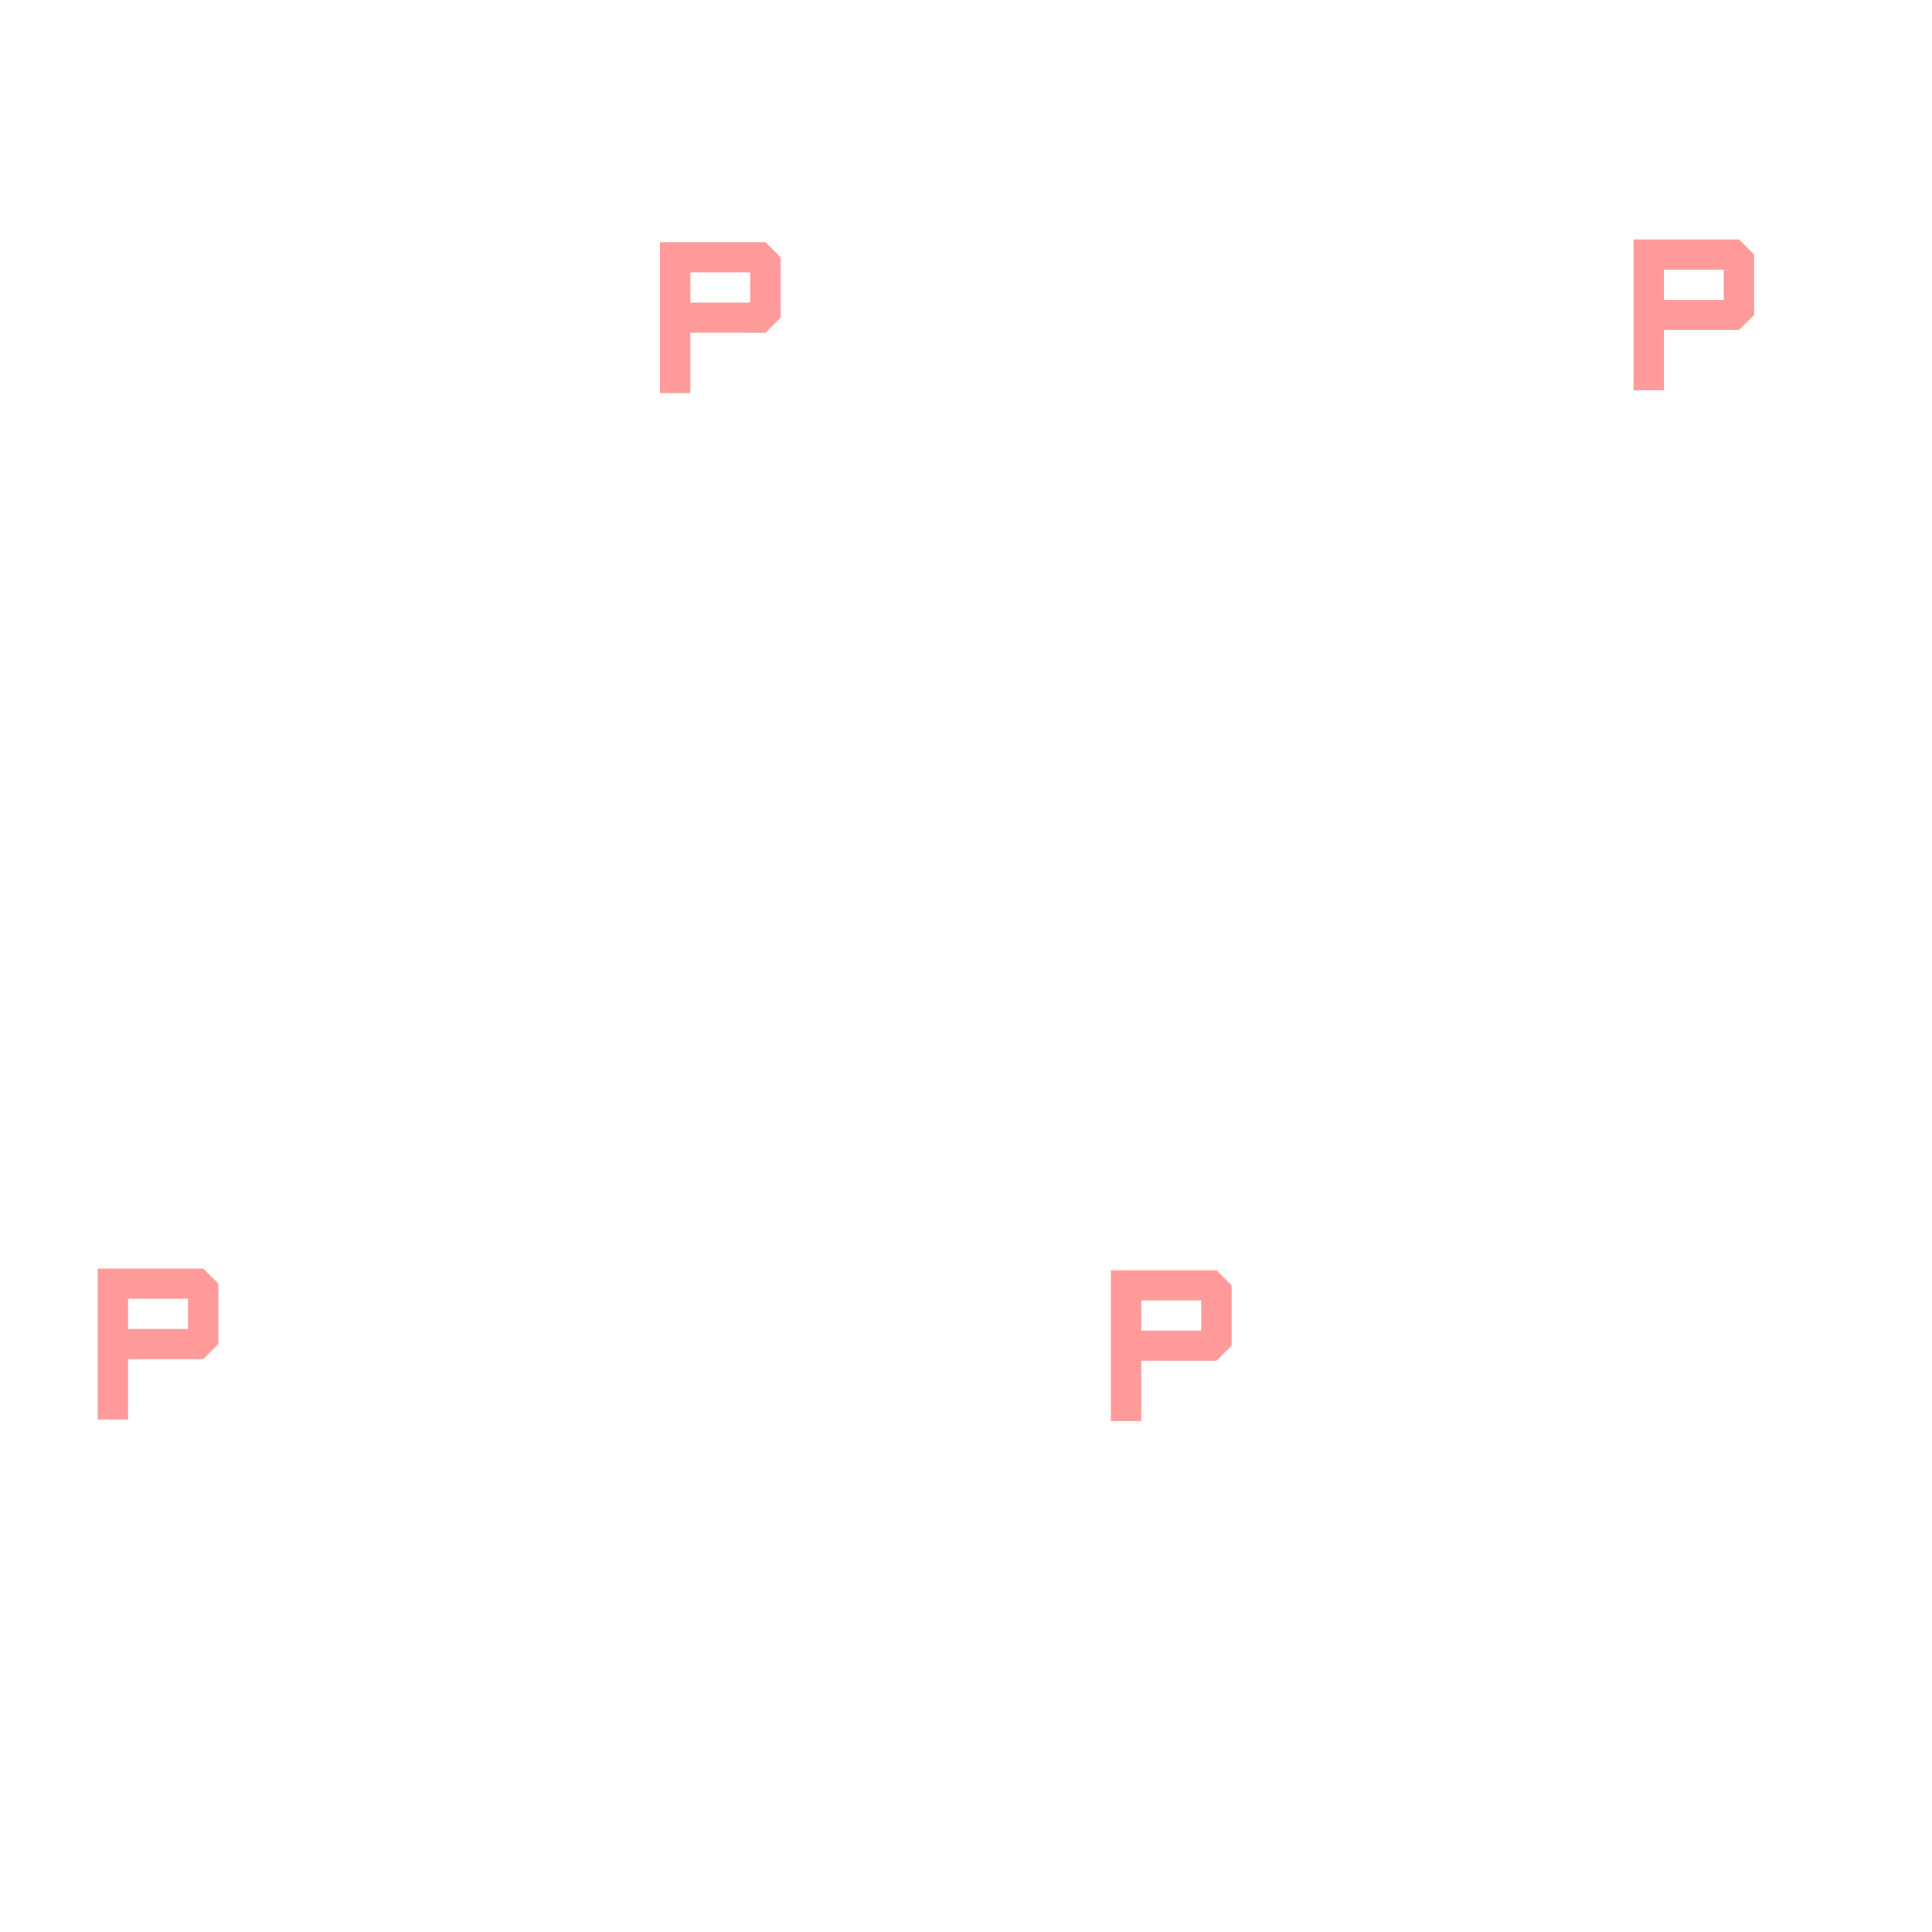
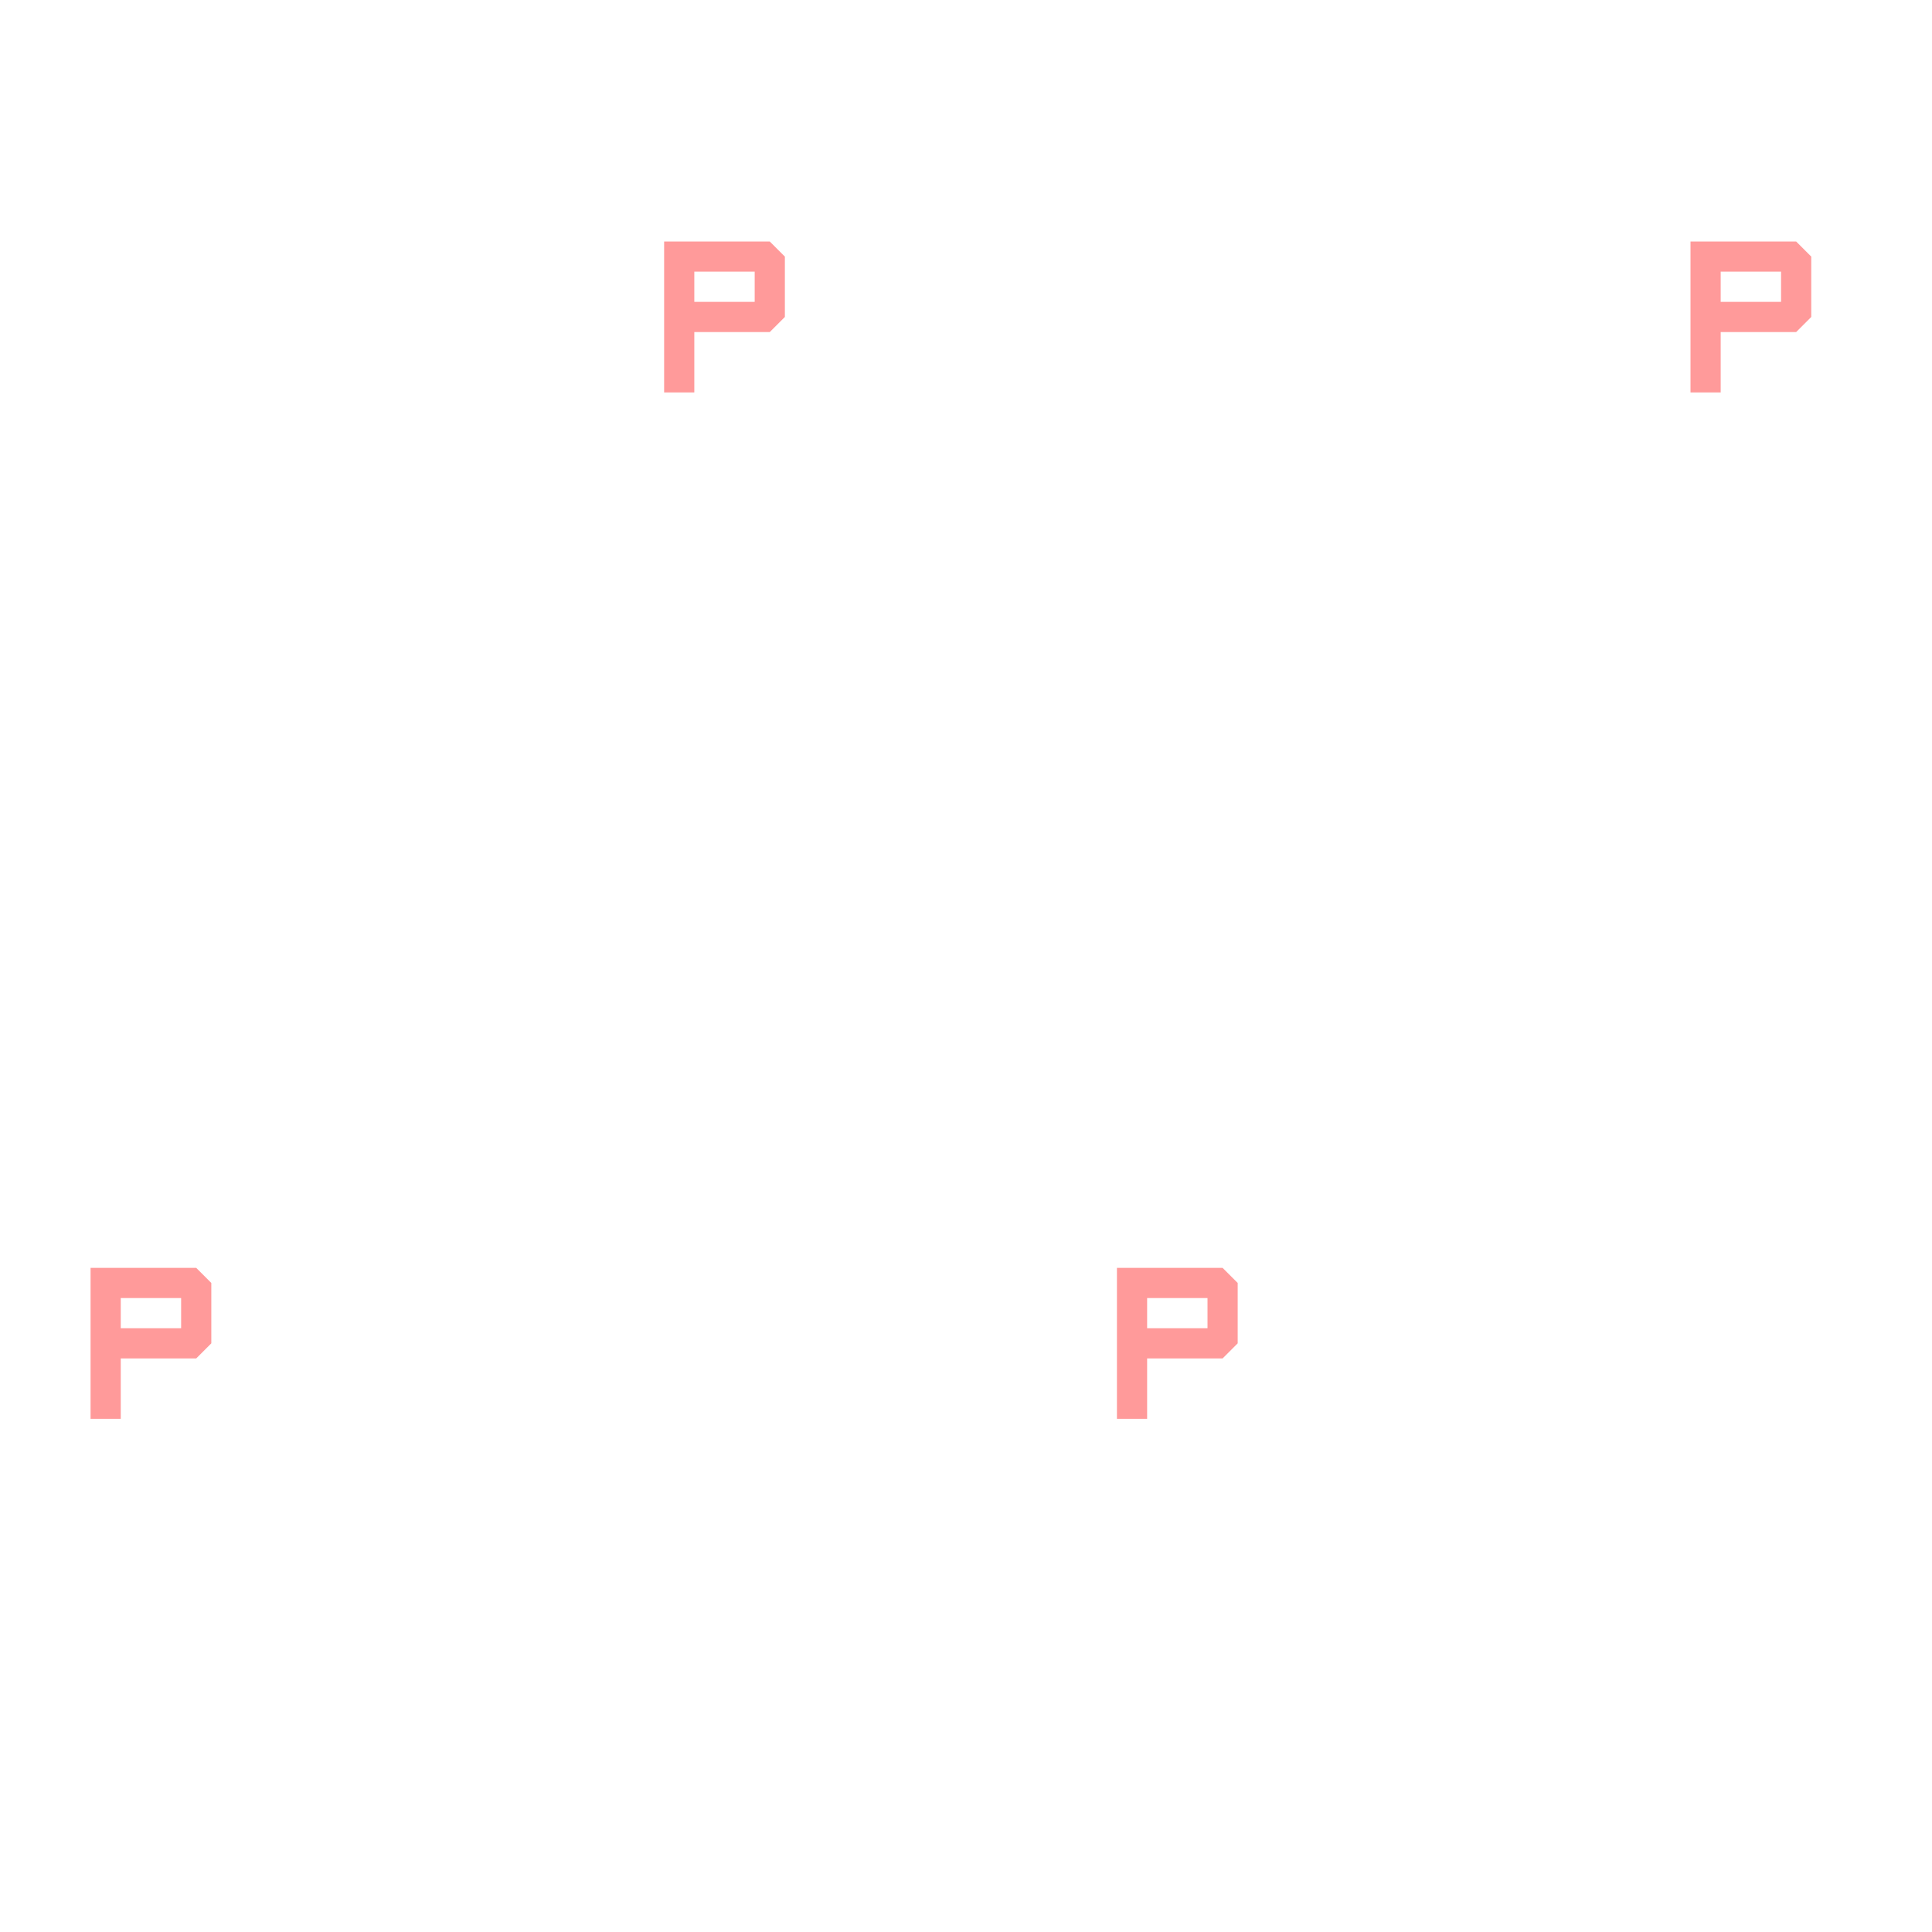
<svg xmlns="http://www.w3.org/2000/svg" width="64" height="64" viewBox="0 0 64 64" fill="none">
-   <path d="M25.36 8.023H21.861V13.023H22.869V11.021L25.36 11.023L25.86 10.523V8.523L25.36 8.023ZM24.852 10.023H22.869V9.023H24.852V10.023Z" fill="#FF6464" fill-opacity="0.65" />
-   <path d="M57.61 7.932H54.111V12.932H55.119V10.93L57.61 10.932L58.11 10.432V8.432L57.61 7.932ZM57.102 9.932H55.119V8.932H57.102V9.932Z" fill="#FF6464" fill-opacity="0.65" />
-   <path d="M6.735 42.023H3.236V47.023H4.244V45.021L6.735 45.023L7.235 44.523V42.523L6.735 42.023ZM6.227 44.023H4.244V43.023H6.227V44.023Z" fill="#FF6464" fill-opacity="0.65" />
-   <path d="M40.299 42.077H36.8V47.077H37.809V45.075L40.299 45.077L40.799 44.577V42.577L40.299 42.077ZM39.791 44.077H37.809V43.077H39.791V44.077Z" fill="#FF6464" fill-opacity="0.65" />
+   <path fill-rule="evenodd" clip-rule="evenodd" d="M25 10H23V9H25V10ZM26 10.5V8.5L25.5 8H22V13H23V11H25.5L26 10.5ZM6 44H4V43H6V44ZM7 44.5V42.5L6.5 42H3V47H4V45H6.5L7 44.5ZM38 44H40V43H38V44ZM41 42.5V44.5L40.5 45H38V47H37V42H40.5L41 42.5ZM59 10H57V9H59V10ZM60 10.5V8.5L59.5 8H56V13H57V11H59.5L60 10.5Z" fill="#FF6464" fill-opacity="0.65" />
</svg>
